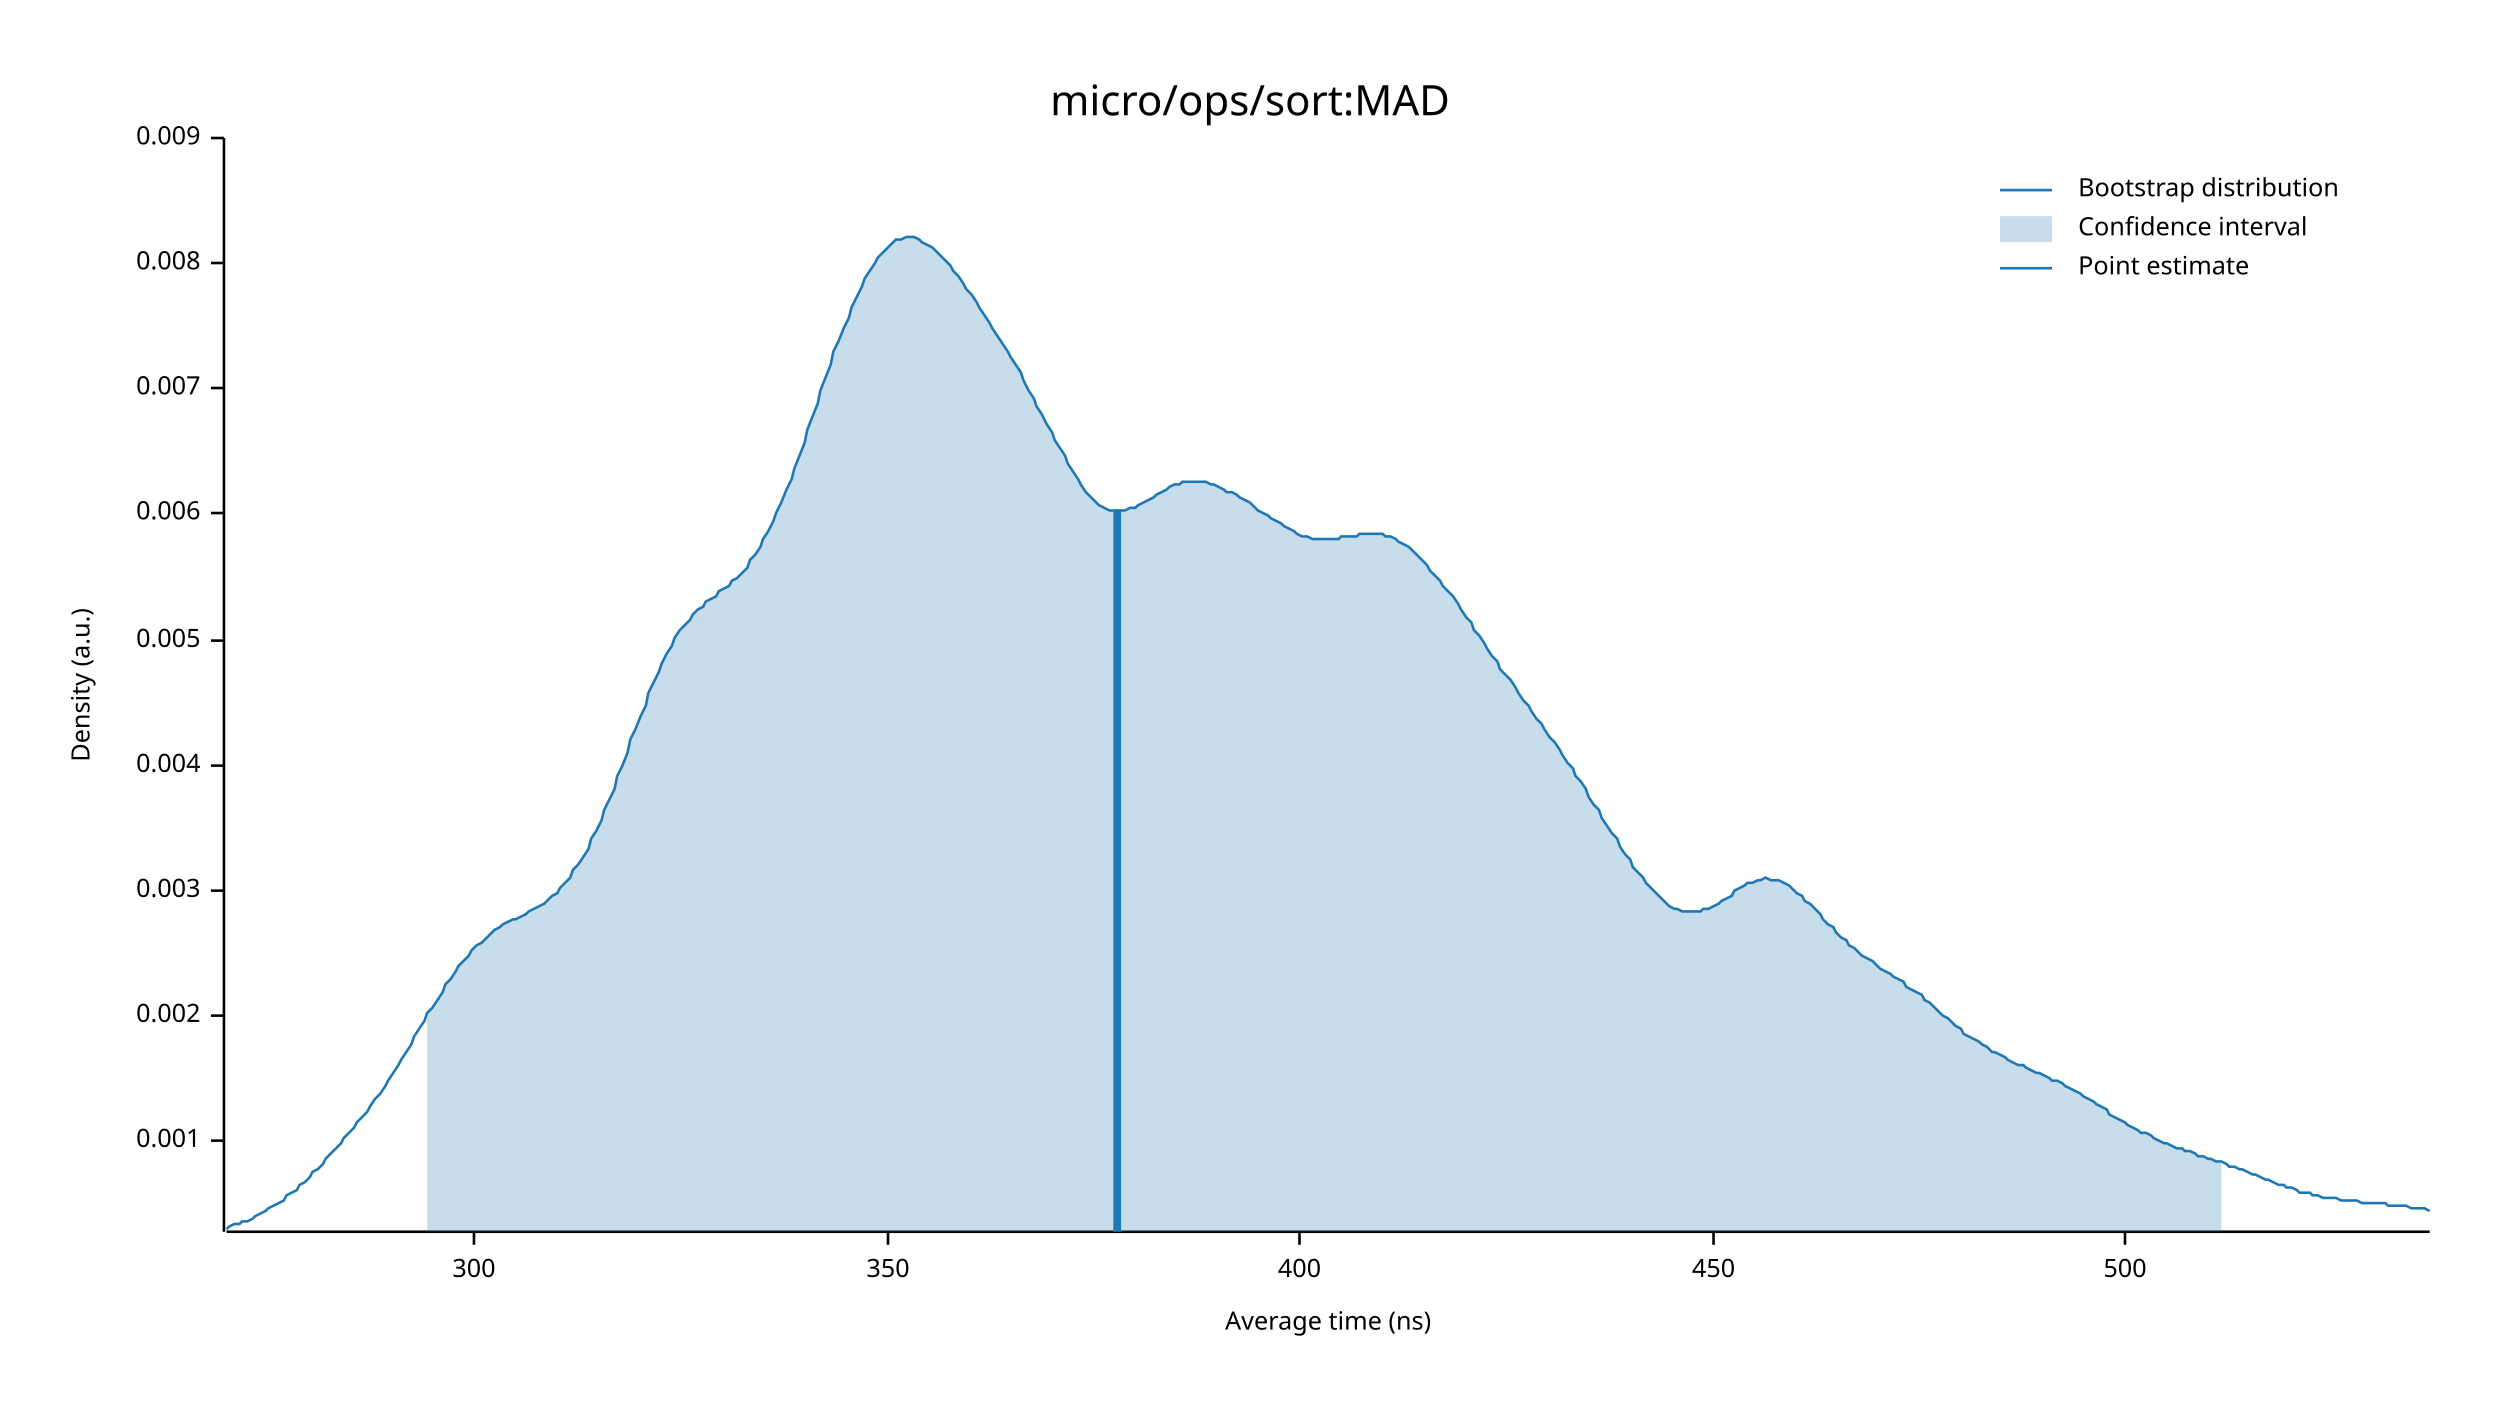
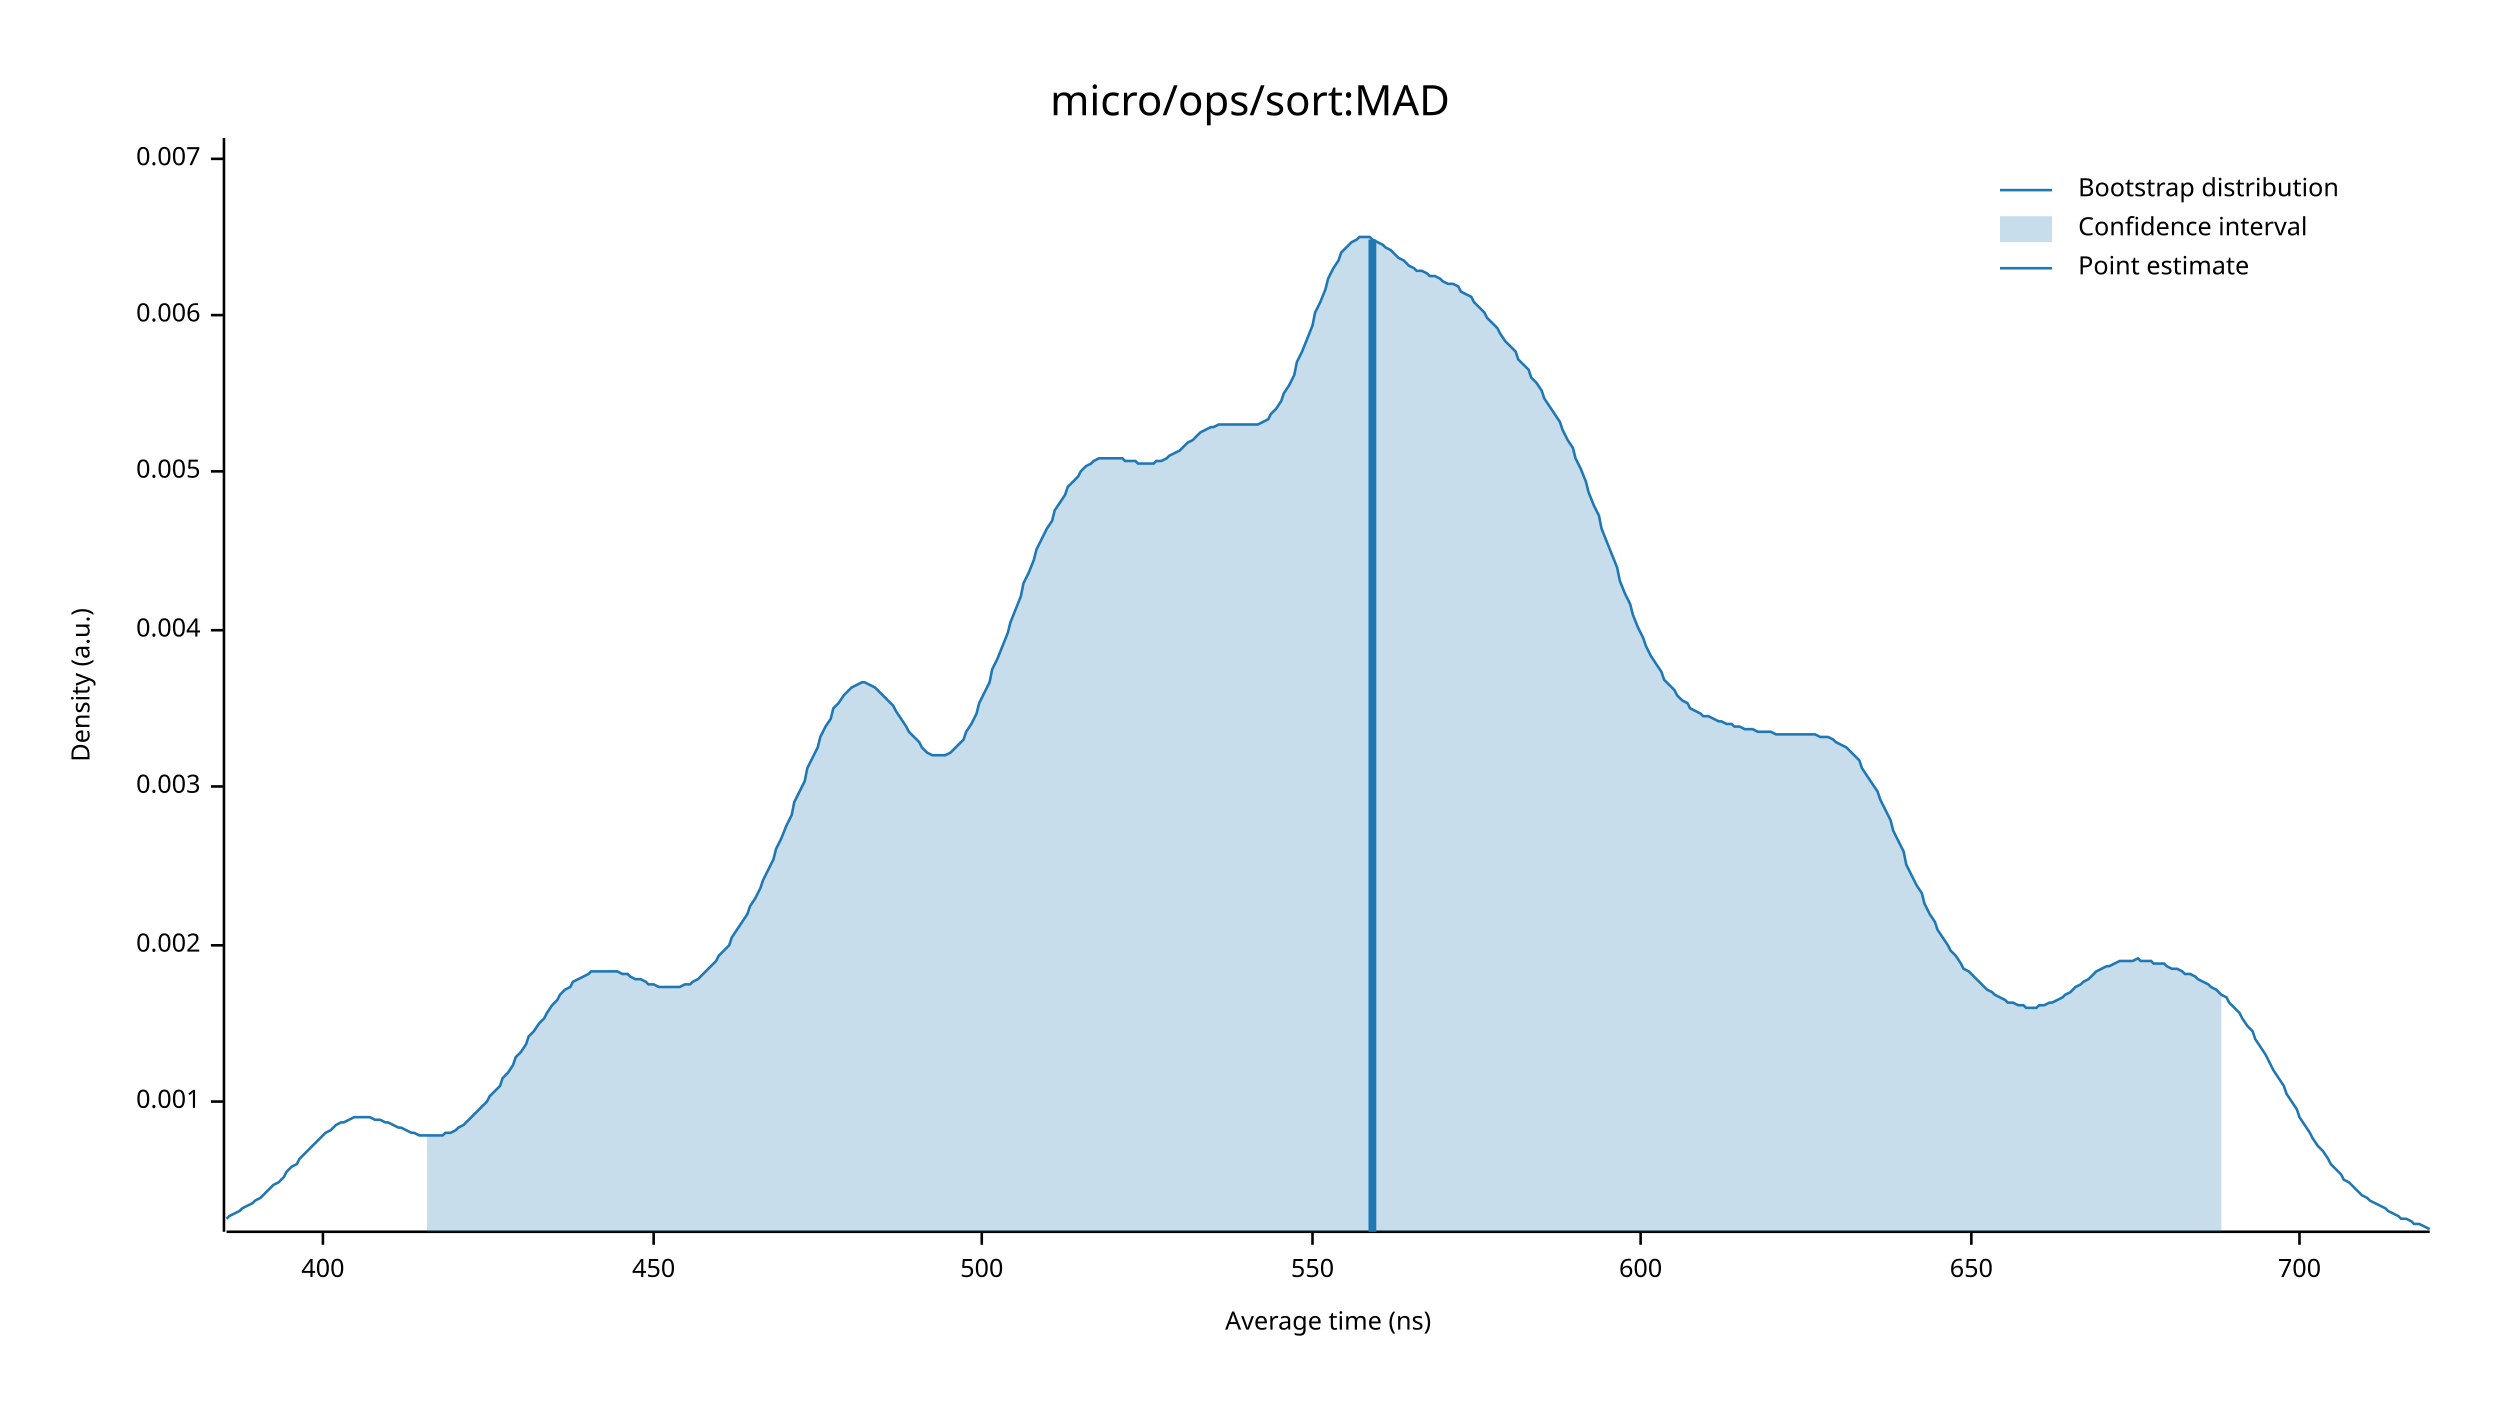
<svg xmlns="http://www.w3.org/2000/svg" width="960" height="540" viewBox="0 0 960 540">
  <text x="480" y="32" dy="0.76em" text-anchor="middle" font-family="sans-serif" font-size="16.129" opacity="1" fill="#000000">
micro/ops/sort:MAD
</text>
  <text x="27" y="263" dy="0.76em" text-anchor="middle" font-family="sans-serif" font-size="9.677" opacity="1" fill="#000000" transform="rotate(270, 27, 263)">
Density (a.u.)
</text>
  <text x="510" y="513" dy="-0.5ex" text-anchor="middle" font-family="sans-serif" font-size="9.677" opacity="1" fill="#000000">
Average time (ns)
</text>
  <polyline fill="none" opacity="1" stroke="#000000" stroke-width="1" points="86,53 86,473 " />
-   <text x="77" y="438" dy="0.5ex" text-anchor="end" font-family="sans-serif" font-size="9.677" opacity="1" fill="#000000">
+   <text x="77" y="423" dy="0.5ex" text-anchor="end" font-family="sans-serif" font-size="9.677" opacity="1" fill="#000000">
0.001
</text>
-   <polyline fill="none" opacity="1" stroke="#000000" stroke-width="1" points="81,438 86,438 " />
-   <text x="77" y="390" dy="0.5ex" text-anchor="end" font-family="sans-serif" font-size="9.677" opacity="1" fill="#000000">
+   <polyline fill="none" opacity="1" stroke="#000000" stroke-width="1" points="81,423 86,423 " />
+   <text x="77" y="363" dy="0.5ex" text-anchor="end" font-family="sans-serif" font-size="9.677" opacity="1" fill="#000000">
0.002
</text>
-   <polyline fill="none" opacity="1" stroke="#000000" stroke-width="1" points="81,390 86,390 " />
-   <text x="77" y="342" dy="0.5ex" text-anchor="end" font-family="sans-serif" font-size="9.677" opacity="1" fill="#000000">
+   <polyline fill="none" opacity="1" stroke="#000000" stroke-width="1" points="81,363 86,363 " />
+   <text x="77" y="302" dy="0.5ex" text-anchor="end" font-family="sans-serif" font-size="9.677" opacity="1" fill="#000000">
0.003
</text>
-   <polyline fill="none" opacity="1" stroke="#000000" stroke-width="1" points="81,342 86,342 " />
-   <text x="77" y="294" dy="0.5ex" text-anchor="end" font-family="sans-serif" font-size="9.677" opacity="1" fill="#000000">
+   <polyline fill="none" opacity="1" stroke="#000000" stroke-width="1" points="81,302 86,302 " />
+   <text x="77" y="242" dy="0.5ex" text-anchor="end" font-family="sans-serif" font-size="9.677" opacity="1" fill="#000000">
0.004
</text>
-   <polyline fill="none" opacity="1" stroke="#000000" stroke-width="1" points="81,294 86,294 " />
-   <text x="77" y="246" dy="0.5ex" text-anchor="end" font-family="sans-serif" font-size="9.677" opacity="1" fill="#000000">
+   <polyline fill="none" opacity="1" stroke="#000000" stroke-width="1" points="81,242 86,242 " />
+   <text x="77" y="181" dy="0.5ex" text-anchor="end" font-family="sans-serif" font-size="9.677" opacity="1" fill="#000000">
0.005
</text>
-   <polyline fill="none" opacity="1" stroke="#000000" stroke-width="1" points="81,246 86,246 " />
-   <text x="77" y="197" dy="0.5ex" text-anchor="end" font-family="sans-serif" font-size="9.677" opacity="1" fill="#000000">
+   <polyline fill="none" opacity="1" stroke="#000000" stroke-width="1" points="81,181 86,181 " />
+   <text x="77" y="121" dy="0.5ex" text-anchor="end" font-family="sans-serif" font-size="9.677" opacity="1" fill="#000000">
0.006
</text>
-   <polyline fill="none" opacity="1" stroke="#000000" stroke-width="1" points="81,197 86,197 " />
-   <text x="77" y="149" dy="0.5ex" text-anchor="end" font-family="sans-serif" font-size="9.677" opacity="1" fill="#000000">
+   <polyline fill="none" opacity="1" stroke="#000000" stroke-width="1" points="81,121 86,121 " />
+   <text x="77" y="61" dy="0.5ex" text-anchor="end" font-family="sans-serif" font-size="9.677" opacity="1" fill="#000000">
0.007
</text>
-   <polyline fill="none" opacity="1" stroke="#000000" stroke-width="1" points="81,149 86,149 " />
-   <text x="77" y="101" dy="0.5ex" text-anchor="end" font-family="sans-serif" font-size="9.677" opacity="1" fill="#000000">
- 0.008
- </text>
-   <polyline fill="none" opacity="1" stroke="#000000" stroke-width="1" points="81,101 86,101 " />
-   <text x="77" y="53" dy="0.5ex" text-anchor="end" font-family="sans-serif" font-size="9.677" opacity="1" fill="#000000">
- 0.009
- </text>
-   <polyline fill="none" opacity="1" stroke="#000000" stroke-width="1" points="81,53 86,53 " />
+   <polyline fill="none" opacity="1" stroke="#000000" stroke-width="1" points="81,61 86,61 " />
  <polyline fill="none" opacity="1" stroke="#000000" stroke-width="1" points="87,473 933,473 " />
-   <text x="182" y="483" dy="0.76em" text-anchor="middle" font-family="sans-serif" font-size="9.677" opacity="1" fill="#000000">
- 300
- </text>
-   <polyline fill="none" opacity="1" stroke="#000000" stroke-width="1" points="182,473 182,478 " />
-   <text x="341" y="483" dy="0.76em" text-anchor="middle" font-family="sans-serif" font-size="9.677" opacity="1" fill="#000000">
- 350
- </text>
-   <polyline fill="none" opacity="1" stroke="#000000" stroke-width="1" points="341,473 341,478 " />
-   <text x="499" y="483" dy="0.76em" text-anchor="middle" font-family="sans-serif" font-size="9.677" opacity="1" fill="#000000">
+   <text x="124" y="483" dy="0.76em" text-anchor="middle" font-family="sans-serif" font-size="9.677" opacity="1" fill="#000000">
400
</text>
-   <polyline fill="none" opacity="1" stroke="#000000" stroke-width="1" points="499,473 499,478 " />
-   <text x="658" y="483" dy="0.76em" text-anchor="middle" font-family="sans-serif" font-size="9.677" opacity="1" fill="#000000">
+   <polyline fill="none" opacity="1" stroke="#000000" stroke-width="1" points="124,473 124,478 " />
+   <text x="251" y="483" dy="0.76em" text-anchor="middle" font-family="sans-serif" font-size="9.677" opacity="1" fill="#000000">
450
</text>
-   <polyline fill="none" opacity="1" stroke="#000000" stroke-width="1" points="658,473 658,478 " />
-   <text x="816" y="483" dy="0.76em" text-anchor="middle" font-family="sans-serif" font-size="9.677" opacity="1" fill="#000000">
+   <polyline fill="none" opacity="1" stroke="#000000" stroke-width="1" points="251,473 251,478 " />
+   <text x="377" y="483" dy="0.76em" text-anchor="middle" font-family="sans-serif" font-size="9.677" opacity="1" fill="#000000">
500
</text>
-   <polyline fill="none" opacity="1" stroke="#000000" stroke-width="1" points="816,473 816,478 " />
-   <polyline fill="none" opacity="1" stroke="#1F78B4" stroke-width="1" points="87,472 88,471 90,470 92,470 93,469 95,469 97,468 98,467 100,466 102,465 103,464 105,463 107,462 109,461 110,459 112,458 114,457 115,455 117,454 119,452 120,450 122,449 124,447 125,445 127,443 129,441 131,439 132,437 134,435 136,433 137,431 139,429 141,427 142,425 144,422 146,420 148,417 149,415 151,412 153,409 154,407 156,404 158,401 159,398 161,395 163,392 164,389 166,387 168,384 170,381 171,378 173,376 175,373 176,371 178,369 180,367 181,365 183,363 185,362 187,360 188,359 190,357 192,356 193,355 195,354 197,353 198,353 200,352 202,351 203,350 205,349 207,348 209,347 210,346 212,344 214,343 215,341 217,339 219,337 220,334 222,332 224,329 226,326 227,322 229,319 231,315 232,311 234,307 236,303 237,298 239,294 241,289 242,284 244,280 246,275 248,271 249,266 251,262 253,258 254,255 256,251 258,248 259,245 261,242 263,240 265,238 266,236 268,234 270,233 271,231 273,230 275,229 276,227 278,226 280,225 281,223 283,222 285,220 287,218 288,215 290,213 292,210 293,207 295,204 297,200 298,197 300,193 302,188 304,184 305,180 307,175 309,170 310,165 312,160 314,155 315,150 317,145 319,140 320,135 322,131 324,126 326,122 327,118 329,114 331,110 332,107 334,104 336,101 337,99 339,97 341,95 343,93 344,92 346,92 348,91 349,91 351,91 353,92 354,93 356,94 358,95 359,96 361,98 363,100 365,102 366,104 368,106 370,109 371,111 373,113 375,116 376,118 378,121 380,124 381,126 383,129 385,132 387,135 388,137 390,140 392,143 393,146 395,150 397,153 398,156 400,159 402,163 404,166 405,169 407,172 409,175 410,178 412,181 414,184 415,186 417,189 419,191 420,192 422,194 424,195 426,196 427,196 429,196 431,196 432,196 434,195 436,195 437,194 439,193 441,192 443,191 444,190 446,189 448,188 449,187 451,186 453,186 454,185 456,185 458,185 459,185 461,185 463,185 465,186 466,186 468,187 470,188 471,189 473,189 475,190 476,191 478,192 480,193 482,195 483,196 485,197 487,198 488,199 490,200 492,201 493,202 495,203 497,204 498,205 500,206 502,206 504,207 505,207 507,207 509,207 510,207 512,207 514,207 515,206 517,206 519,206 521,206 522,205 524,205 526,205 527,205 529,205 531,205 532,206 534,206 536,207 537,208 539,209 541,210 543,212 544,213 546,215 548,217 549,219 551,221 553,223 554,225 556,227 558,229 560,232 561,234 563,237 565,239 566,242 568,244 570,247 571,249 573,252 575,254 576,257 578,259 580,261 582,264 583,266 585,269 587,271 588,273 590,276 592,278 593,280 595,283 597,285 599,288 600,290 602,293 604,295 605,298 607,300 609,303 610,306 612,309 614,311 615,314 617,317 619,320 621,322 622,325 624,328 626,330 627,333 629,335 631,337 632,339 634,341 636,343 638,345 639,346 641,348 643,349 644,349 646,350 648,350 649,350 651,350 653,350 654,349 656,349 658,348 660,347 661,346 663,345 665,344 666,342 668,341 670,340 671,339 673,339 675,338 676,338 678,337 680,338 682,338 683,338 685,339 687,340 688,341 690,343 692,344 693,346 695,347 697,349 699,351 700,353 702,355 704,356 705,358 707,360 709,361 710,363 712,364 714,366 715,367 717,368 719,369 721,371 722,372 724,373 726,374 727,375 729,376 731,377 732,379 734,380 736,381 738,382 739,384 741,385 743,387 744,388 746,390 748,391 749,392 751,394 753,395 754,397 756,398 758,399 760,400 761,401 763,402 765,404 766,404 768,405 770,406 771,407 773,408 775,409 777,409 778,410 780,411 782,412 783,412 785,413 787,414 788,415 790,415 792,416 793,417 795,418 797,419 799,420 800,421 802,422 804,423 805,424 807,425 809,426 810,428 812,429 814,430 816,431 817,432 819,433 821,434 822,435 824,435 826,436 827,437 829,438 831,439 832,439 834,440 836,441 838,441 839,442 841,442 843,443 844,444 846,444 848,445 849,445 851,446 853,446 855,447 856,448 858,448 860,449 861,449 863,450 865,451 866,451 868,452 870,453 871,453 873,454 875,455 877,455 878,456 880,456 882,457 883,458 885,458 887,458 888,459 890,459 892,460 894,460 895,460 897,460 899,461 900,461 902,461 904,461 905,461 907,462 909,462 910,462 912,462 914,462 916,462 917,463 919,463 921,463 922,463 924,463 926,464 927,464 929,464 931,464 933,465 " />
-   <polygon opacity="0.25" fill="#1F78B4" points="164,389 166,387 168,384 170,381 171,378 173,376 175,373 176,371 178,369 180,367 181,365 183,363 185,362 187,360 188,359 190,357 192,356 193,355 195,354 197,353 198,353 200,352 202,351 203,350 205,349 207,348 209,347 210,346 212,344 214,343 215,341 217,339 219,337 220,334 222,332 224,329 226,326 227,322 229,319 231,315 232,311 234,307 236,303 237,298 239,294 241,289 242,284 244,280 246,275 248,271 249,266 251,262 253,258 254,255 256,251 258,248 259,245 261,242 263,240 265,238 266,236 268,234 270,233 271,231 273,230 275,229 276,227 278,226 280,225 281,223 283,222 285,220 287,218 288,215 290,213 292,210 293,207 295,204 297,200 298,197 300,193 302,188 304,184 305,180 307,175 309,170 310,165 312,160 314,155 315,150 317,145 319,140 320,135 322,131 324,126 326,122 327,118 329,114 331,110 332,107 334,104 336,101 337,99 339,97 341,95 343,93 344,92 346,92 348,91 349,91 351,91 353,92 354,93 356,94 358,95 359,96 361,98 363,100 365,102 366,104 368,106 370,109 371,111 373,113 375,116 376,118 378,121 380,124 381,126 383,129 385,132 387,135 388,137 390,140 392,143 393,146 395,150 397,153 398,156 400,159 402,163 404,166 405,169 407,172 409,175 410,178 412,181 414,184 415,186 417,189 419,191 420,192 422,194 424,195 426,196 427,196 429,196 431,196 432,196 434,195 436,195 437,194 439,193 441,192 443,191 444,190 446,189 448,188 449,187 451,186 453,186 454,185 456,185 458,185 459,185 461,185 463,185 465,186 466,186 468,187 470,188 471,189 473,189 475,190 476,191 478,192 480,193 482,195 483,196 485,197 487,198 488,199 490,200 492,201 493,202 495,203 497,204 498,205 500,206 502,206 504,207 505,207 507,207 509,207 510,207 512,207 514,207 515,206 517,206 519,206 521,206 522,205 524,205 526,205 527,205 529,205 531,205 532,206 534,206 536,207 537,208 539,209 541,210 543,212 544,213 546,215 548,217 549,219 551,221 553,223 554,225 556,227 558,229 560,232 561,234 563,237 565,239 566,242 568,244 570,247 571,249 573,252 575,254 576,257 578,259 580,261 582,264 583,266 585,269 587,271 588,273 590,276 592,278 593,280 595,283 597,285 599,288 600,290 602,293 604,295 605,298 607,300 609,303 610,306 612,309 614,311 615,314 617,317 619,320 621,322 622,325 624,328 626,330 627,333 629,335 631,337 632,339 634,341 636,343 638,345 639,346 641,348 643,349 644,349 646,350 648,350 649,350 651,350 653,350 654,349 656,349 658,348 660,347 661,346 663,345 665,344 666,342 668,341 670,340 671,339 673,339 675,338 676,338 678,337 680,338 682,338 683,338 685,339 687,340 688,341 690,343 692,344 693,346 695,347 697,349 699,351 700,353 702,355 704,356 705,358 707,360 709,361 710,363 712,364 714,366 715,367 717,368 719,369 721,371 722,372 724,373 726,374 727,375 729,376 731,377 732,379 734,380 736,381 738,382 739,384 741,385 743,387 744,388 746,390 748,391 749,392 751,394 753,395 754,397 756,398 758,399 760,400 761,401 763,402 765,404 766,404 768,405 770,406 771,407 773,408 775,409 777,409 778,410 780,411 782,412 783,412 785,413 787,414 788,415 790,415 792,416 793,417 795,418 797,419 799,420 800,421 802,422 804,423 805,424 807,425 809,426 810,428 812,429 814,430 816,431 817,432 819,433 821,434 822,435 824,435 826,436 827,437 829,438 831,439 832,439 834,440 836,441 838,441 839,442 841,442 843,443 844,444 846,444 848,445 849,445 851,446 853,446 853,473 164,473 " />
-   <polyline fill="none" opacity="1" stroke="#1F78B4" stroke-width="3" points="429,473 429,196 " />
+   <polyline fill="none" opacity="1" stroke="#000000" stroke-width="1" points="377,473 377,478 " />
+   <text x="504" y="483" dy="0.76em" text-anchor="middle" font-family="sans-serif" font-size="9.677" opacity="1" fill="#000000">
+ 550
+ </text>
+   <polyline fill="none" opacity="1" stroke="#000000" stroke-width="1" points="504,473 504,478 " />
+   <text x="630" y="483" dy="0.76em" text-anchor="middle" font-family="sans-serif" font-size="9.677" opacity="1" fill="#000000">
+ 600
+ </text>
+   <polyline fill="none" opacity="1" stroke="#000000" stroke-width="1" points="630,473 630,478 " />
+   <text x="757" y="483" dy="0.76em" text-anchor="middle" font-family="sans-serif" font-size="9.677" opacity="1" fill="#000000">
+ 650
+ </text>
+   <polyline fill="none" opacity="1" stroke="#000000" stroke-width="1" points="757,473 757,478 " />
+   <text x="883" y="483" dy="0.76em" text-anchor="middle" font-family="sans-serif" font-size="9.677" opacity="1" fill="#000000">
+ 700
+ </text>
+   <polyline fill="none" opacity="1" stroke="#000000" stroke-width="1" points="883,473 883,478 " />
+   <polyline fill="none" opacity="1" stroke="#1F78B4" stroke-width="1" points="87,468 88,467 90,466 92,465 93,464 95,463 97,462 98,461 100,460 102,458 103,457 105,455 107,454 109,452 110,450 112,448 114,447 115,445 117,443 119,441 120,440 122,438 124,436 125,435 127,434 129,432 131,431 132,431 134,430 136,429 137,429 139,429 141,429 142,429 144,430 146,430 148,431 149,431 151,432 153,433 154,433 156,434 158,435 159,435 161,436 163,436 164,436 166,436 168,436 170,436 171,435 173,435 175,434 176,433 178,432 180,430 181,429 183,427 185,425 187,423 188,421 190,419 192,417 193,414 195,412 197,409 198,406 200,404 202,401 203,398 205,396 207,393 209,391 210,389 212,386 214,384 215,382 217,380 219,379 220,377 222,376 224,375 226,374 227,373 229,373 231,373 232,373 234,373 236,373 237,373 239,374 241,374 242,375 244,376 246,376 248,377 249,378 251,378 253,379 254,379 256,379 258,379 259,379 261,379 263,378 265,378 266,377 268,376 270,374 271,373 273,371 275,369 276,367 278,365 280,363 281,360 283,357 285,354 287,351 288,348 290,345 292,341 293,338 295,334 297,330 298,326 300,322 302,317 304,313 305,308 307,304 309,300 310,295 312,291 314,287 315,283 317,279 319,276 320,272 322,270 324,267 326,265 327,264 329,263 331,262 332,262 334,263 336,264 337,265 339,267 341,269 343,271 344,273 346,276 348,279 349,281 351,283 353,285 354,287 356,289 358,290 359,290 361,290 363,290 365,289 366,288 368,286 370,284 371,281 373,278 375,274 376,270 378,266 380,262 381,257 383,253 385,248 387,243 388,239 390,234 392,229 393,224 395,220 397,215 398,211 400,207 402,203 404,200 405,196 407,193 409,190 410,187 412,185 414,183 415,181 417,179 419,178 420,177 422,176 424,176 426,176 427,176 429,176 431,176 432,177 434,177 436,177 437,178 439,178 441,178 443,178 444,177 446,177 448,176 449,175 451,174 453,173 454,172 456,170 458,169 459,168 461,166 463,165 465,164 466,164 468,163 470,163 471,163 473,163 475,163 476,163 478,163 480,163 482,163 483,163 485,162 487,161 488,159 490,157 492,154 493,151 495,148 497,144 498,139 500,135 502,130 504,125 505,120 507,116 509,111 510,107 512,103 514,100 515,97 517,95 519,93 521,92 522,91 524,91 526,91 527,92 529,93 531,94 532,95 534,96 536,98 537,99 539,100 541,102 543,103 544,104 546,104 548,105 549,106 551,106 553,107 554,108 556,109 558,109 560,110 561,112 563,113 565,114 566,116 568,118 570,120 571,122 573,124 575,126 576,128 578,131 580,133 582,135 583,138 585,140 587,142 588,145 590,147 592,150 593,153 595,156 597,159 599,162 600,165 602,169 604,172 605,176 607,180 609,185 610,189 612,194 614,198 615,203 617,208 619,213 621,218 622,223 624,228 626,232 627,236 629,241 631,245 632,248 634,252 636,255 638,258 639,261 641,263 643,265 644,267 646,269 648,270 649,272 651,273 653,274 654,275 656,275 658,276 660,277 661,277 663,278 665,278 666,279 668,279 670,280 671,280 673,280 675,281 676,281 678,281 680,281 682,282 683,282 685,282 687,282 688,282 690,282 692,282 693,282 695,282 697,282 699,283 700,283 702,283 704,284 705,285 707,286 709,287 710,288 712,290 714,292 715,295 717,298 719,301 721,304 722,307 724,311 726,315 727,319 729,323 731,327 732,332 734,336 736,340 738,343 739,347 741,351 743,354 744,357 746,360 748,363 749,365 751,367 753,370 754,372 756,373 758,375 760,377 761,378 763,380 765,381 766,382 768,383 770,384 771,385 773,385 775,386 777,386 778,387 780,387 782,387 783,386 785,386 787,385 788,385 790,384 792,383 793,382 795,381 797,379 799,378 800,377 802,376 804,374 805,373 807,372 809,371 810,371 812,370 814,369 816,369 817,369 819,369 821,368 822,369 824,369 826,369 827,370 829,370 831,370 832,371 834,372 836,372 838,373 839,374 841,374 843,375 844,376 846,377 848,378 849,379 851,380 853,382 855,383 856,385 858,387 860,389 861,391 863,394 865,396 866,399 868,402 870,405 871,407 873,411 875,414 877,417 878,420 880,423 882,426 883,429 885,432 887,435 888,437 890,440 892,442 894,445 895,447 897,449 899,451 900,453 902,454 904,456 905,457 907,459 909,460 910,461 912,462 914,463 916,464 917,465 919,466 921,467 922,468 924,468 926,469 927,470 929,470 931,471 933,472 " />
+   <polygon opacity="0.25" fill="#1F78B4" points="164,436 166,436 168,436 170,436 171,435 173,435 175,434 176,433 178,432 180,430 181,429 183,427 185,425 187,423 188,421 190,419 192,417 193,414 195,412 197,409 198,406 200,404 202,401 203,398 205,396 207,393 209,391 210,389 212,386 214,384 215,382 217,380 219,379 220,377 222,376 224,375 226,374 227,373 229,373 231,373 232,373 234,373 236,373 237,373 239,374 241,374 242,375 244,376 246,376 248,377 249,378 251,378 253,379 254,379 256,379 258,379 259,379 261,379 263,378 265,378 266,377 268,376 270,374 271,373 273,371 275,369 276,367 278,365 280,363 281,360 283,357 285,354 287,351 288,348 290,345 292,341 293,338 295,334 297,330 298,326 300,322 302,317 304,313 305,308 307,304 309,300 310,295 312,291 314,287 315,283 317,279 319,276 320,272 322,270 324,267 326,265 327,264 329,263 331,262 332,262 334,263 336,264 337,265 339,267 341,269 343,271 344,273 346,276 348,279 349,281 351,283 353,285 354,287 356,289 358,290 359,290 361,290 363,290 365,289 366,288 368,286 370,284 371,281 373,278 375,274 376,270 378,266 380,262 381,257 383,253 385,248 387,243 388,239 390,234 392,229 393,224 395,220 397,215 398,211 400,207 402,203 404,200 405,196 407,193 409,190 410,187 412,185 414,183 415,181 417,179 419,178 420,177 422,176 424,176 426,176 427,176 429,176 431,176 432,177 434,177 436,177 437,178 439,178 441,178 443,178 444,177 446,177 448,176 449,175 451,174 453,173 454,172 456,170 458,169 459,168 461,166 463,165 465,164 466,164 468,163 470,163 471,163 473,163 475,163 476,163 478,163 480,163 482,163 483,163 485,162 487,161 488,159 490,157 492,154 493,151 495,148 497,144 498,139 500,135 502,130 504,125 505,120 507,116 509,111 510,107 512,103 514,100 515,97 517,95 519,93 521,92 522,91 524,91 526,91 527,92 529,93 531,94 532,95 534,96 536,98 537,99 539,100 541,102 543,103 544,104 546,104 548,105 549,106 551,106 553,107 554,108 556,109 558,109 560,110 561,112 563,113 565,114 566,116 568,118 570,120 571,122 573,124 575,126 576,128 578,131 580,133 582,135 583,138 585,140 587,142 588,145 590,147 592,150 593,153 595,156 597,159 599,162 600,165 602,169 604,172 605,176 607,180 609,185 610,189 612,194 614,198 615,203 617,208 619,213 621,218 622,223 624,228 626,232 627,236 629,241 631,245 632,248 634,252 636,255 638,258 639,261 641,263 643,265 644,267 646,269 648,270 649,272 651,273 653,274 654,275 656,275 658,276 660,277 661,277 663,278 665,278 666,279 668,279 670,280 671,280 673,280 675,281 676,281 678,281 680,281 682,282 683,282 685,282 687,282 688,282 690,282 692,282 693,282 695,282 697,282 699,283 700,283 702,283 704,284 705,285 707,286 709,287 710,288 712,290 714,292 715,295 717,298 719,301 721,304 722,307 724,311 726,315 727,319 729,323 731,327 732,332 734,336 736,340 738,343 739,347 741,351 743,354 744,357 746,360 748,363 749,365 751,367 753,370 754,372 756,373 758,375 760,377 761,378 763,380 765,381 766,382 768,383 770,384 771,385 773,385 775,386 777,386 778,387 780,387 782,387 783,386 785,386 787,385 788,385 790,384 792,383 793,382 795,381 797,379 799,378 800,377 802,376 804,374 805,373 807,372 809,371 810,371 812,370 814,369 816,369 817,369 819,369 821,368 822,369 824,369 826,369 827,370 829,370 831,370 832,371 834,372 836,372 838,373 839,374 841,374 843,375 844,376 846,377 848,378 849,379 851,380 853,382 853,473 164,473 " />
+   <polyline fill="none" opacity="1" stroke="#1F78B4" stroke-width="3" points="527,473 527,92 " />
  <text x="798" y="68" dy="0.76em" text-anchor="start" font-family="sans-serif" font-size="9.677" opacity="1" fill="#000000">
Bootstrap distribution
</text>
  <text x="798" y="83" dy="0.76em" text-anchor="start" font-family="sans-serif" font-size="9.677" opacity="1" fill="#000000">
Confidence interval
</text>
  <text x="798" y="98" dy="0.76em" text-anchor="start" font-family="sans-serif" font-size="9.677" opacity="1" fill="#000000">
Point estimate
</text>
  <polyline fill="none" opacity="1" stroke="#1F78B4" stroke-width="1" points="768,73 788,73 " />
  <rect x="768" y="83" width="20" height="10" opacity="0.25" fill="#1F78B4" stroke="none" />
  <polyline fill="none" opacity="1" stroke="#1F78B4" stroke-width="1" points="768,103 788,103 " />
</svg>
